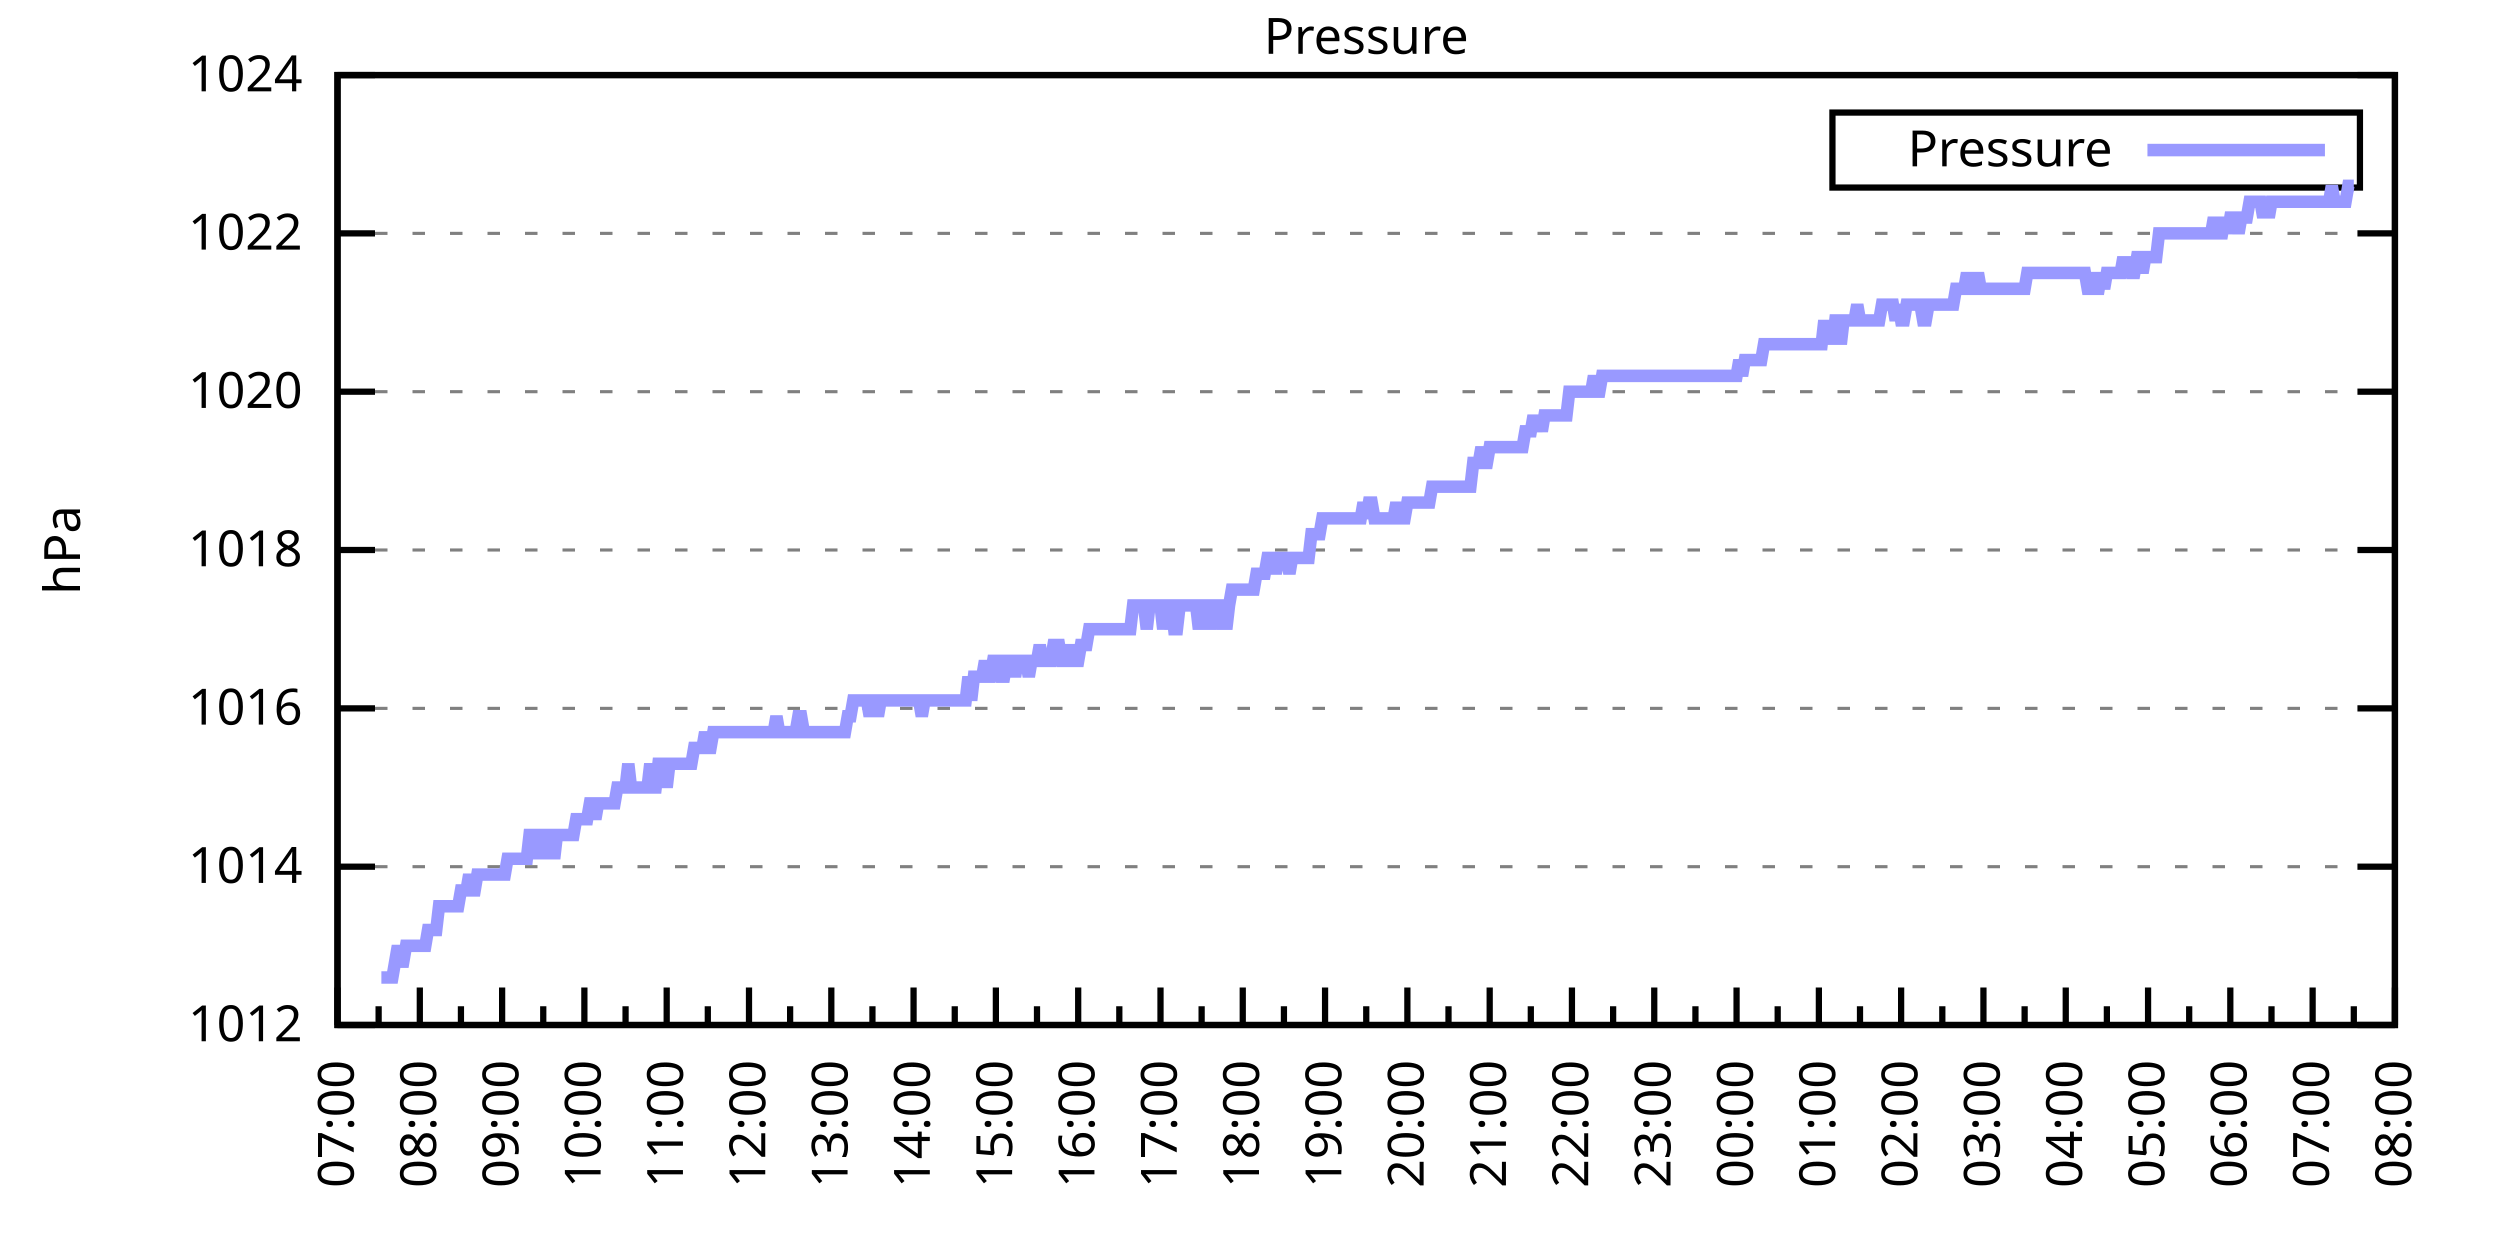
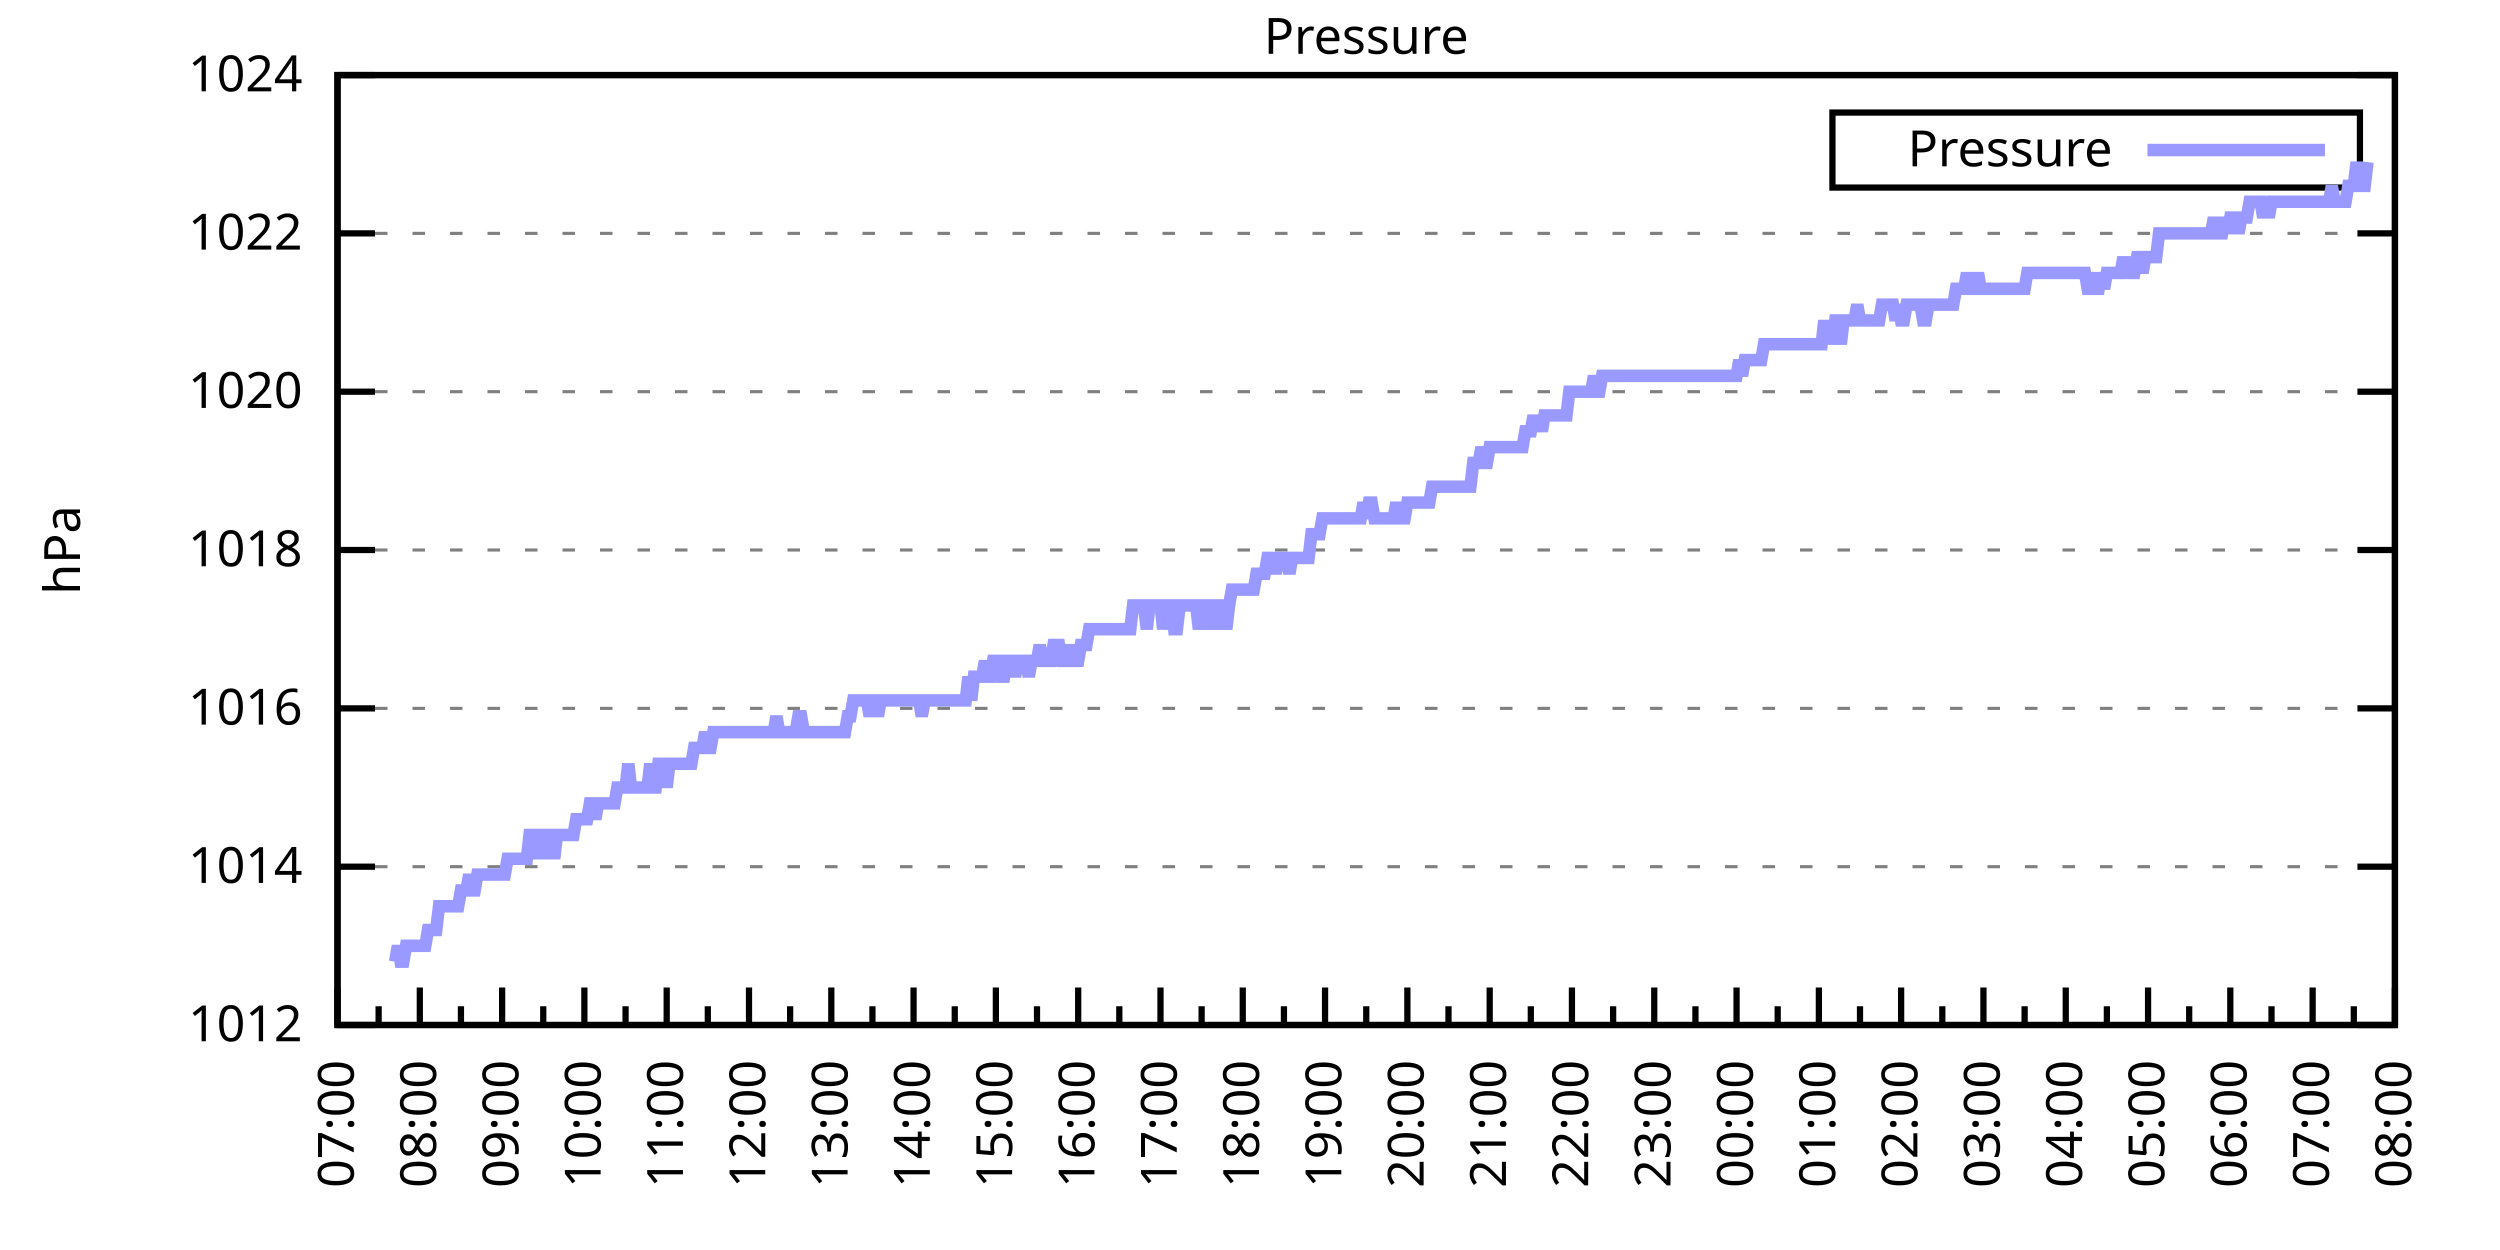
<svg xmlns="http://www.w3.org/2000/svg" xmlns:xlink="http://www.w3.org/1999/xlink" width="400" height="200" viewBox="0 0 400 200">
  <g id="gnuplot_canvas">
    <rect x="0" y="0" width="400" height="200" fill="none" />
    <defs>
      <circle id="gpDot" r="0.5" stroke-width="0.5" stroke="currentColor" />
      <path id="gpPt0" stroke-width="0.333" stroke="currentColor" d="M-1,0 h2 M0,-1 v2" />
      <path id="gpPt1" stroke-width="0.333" stroke="currentColor" d="M-1,-1 L1,1 M1,-1 L-1,1" />
      <path id="gpPt2" stroke-width="0.333" stroke="currentColor" d="M-1,0 L1,0 M0,-1 L0,1 M-1,-1 L1,1 M-1,1 L1,-1" />
      <rect id="gpPt3" stroke-width="0.333" stroke="currentColor" x="-1" y="-1" width="2" height="2" />
      <rect id="gpPt4" stroke-width="0.333" stroke="currentColor" fill="currentColor" x="-1" y="-1" width="2" height="2" />
      <circle id="gpPt5" stroke-width="0.333" stroke="currentColor" cx="0" cy="0" r="1" />
      <use xlink:href="#gpPt5" id="gpPt6" fill="currentColor" stroke="none" />
      <path id="gpPt7" stroke-width="0.333" stroke="currentColor" d="M0,-1.33 L-1.33,0.67 L1.33,0.67 z" />
      <use xlink:href="#gpPt7" id="gpPt8" fill="currentColor" stroke="none" />
      <use xlink:href="#gpPt7" id="gpPt9" stroke="currentColor" transform="rotate(180)" />
      <use xlink:href="#gpPt9" id="gpPt10" fill="currentColor" stroke="none" />
      <use xlink:href="#gpPt3" id="gpPt11" stroke="currentColor" transform="rotate(45)" />
      <use xlink:href="#gpPt11" id="gpPt12" fill="currentColor" stroke="none" />
      <path id="gpPt13" stroke-width="0.333" stroke="currentColor" d="M0,1.330 L1.265,0.411 L0.782,-1.067 L-0.782,-1.076 L-1.265,0.411 z" />
      <use xlink:href="#gpPt13" id="gpPt14" fill="currentColor" stroke="none" />
      <filter id="textbox" filterUnits="objectBoundingBox" x="0" y="0" height="1" width="1">
        <feFlood flood-color="white" flood-opacity="1" result="bgnd" />
        <feComposite in="SourceGraphic" in2="bgnd" operator="atop" />
      </filter>
      <filter id="greybox" filterUnits="objectBoundingBox" x="0" y="0" height="1" width="1">
        <feFlood flood-color="lightgrey" flood-opacity="1" result="grey" />
        <feComposite in="SourceGraphic" in2="grey" operator="atop" />
      </filter>
    </defs>
    <g fill="none" color="white" stroke="currentColor" stroke-width="1.00" stroke-linecap="butt" stroke-linejoin="miter">
</g>
    <g fill="none" color="black" stroke="currentColor" stroke-width="1.00" stroke-linecap="butt" stroke-linejoin="miter">
      <g stroke="none" shape-rendering="crispEdges">
        <polygon fill="rgb(255, 255, 255)" points="54.00,164.00 383.18,164.00 383.18,12.02 54.00,12.02 " />
      </g>
    </g>
    <g fill="none" color="black" stroke="currentColor" stroke-width="1.00" stroke-linecap="butt" stroke-linejoin="miter">
</g>
    <g fill="none" color="black" stroke="black" stroke-width="0.50" stroke-linecap="butt" stroke-linejoin="miter">
</g>
    <g fill="none" color="gray" stroke="currentColor" stroke-width="0.50" stroke-linecap="butt" stroke-linejoin="miter">
      <path stroke="gray" stroke-dasharray="2,4" class="gridline" d="M54.00,164.00 L383.19,164.00  " />
    </g>
    <g fill="none" color="gray" stroke="gray" stroke-width="1.00" stroke-linecap="butt" stroke-linejoin="miter">
</g>
    <g fill="none" color="black" stroke="currentColor" stroke-width="1.00" stroke-linecap="butt" stroke-linejoin="miter">
      <path stroke="black" d="M54.00,164.00 L60.00,164.00 M383.19,164.00 L377.19,164.00  " />
      <g transform="translate(48.40,166.60)" stroke="none" fill="black" font-family="Sans" font-size="8.00" text-anchor="end">
        <text>
          <tspan font-family="Sans"> 1012</tspan>
        </text>
      </g>
    </g>
    <g fill="none" color="black" stroke="currentColor" stroke-width="1.00" stroke-linecap="butt" stroke-linejoin="miter">
</g>
    <g fill="none" color="black" stroke="black" stroke-width="0.50" stroke-linecap="butt" stroke-linejoin="miter">
</g>
    <g fill="none" color="gray" stroke="currentColor" stroke-width="0.50" stroke-linecap="butt" stroke-linejoin="miter">
      <path stroke="gray" stroke-dasharray="2,4" class="gridline" d="M54.00,138.67 L383.19,138.67  " />
    </g>
    <g fill="none" color="gray" stroke="gray" stroke-width="1.00" stroke-linecap="butt" stroke-linejoin="miter">
</g>
    <g fill="none" color="black" stroke="currentColor" stroke-width="1.00" stroke-linecap="butt" stroke-linejoin="miter">
      <path stroke="black" d="M54.00,138.67 L60.00,138.67 M383.19,138.67 L377.19,138.67  " />
      <g transform="translate(48.40,141.27)" stroke="none" fill="black" font-family="Sans" font-size="8.00" text-anchor="end">
        <text>
          <tspan font-family="Sans"> 1014</tspan>
        </text>
      </g>
    </g>
    <g fill="none" color="black" stroke="currentColor" stroke-width="1.00" stroke-linecap="butt" stroke-linejoin="miter">
</g>
    <g fill="none" color="black" stroke="black" stroke-width="0.50" stroke-linecap="butt" stroke-linejoin="miter">
</g>
    <g fill="none" color="gray" stroke="currentColor" stroke-width="0.50" stroke-linecap="butt" stroke-linejoin="miter">
      <path stroke="gray" stroke-dasharray="2,4" class="gridline" d="M54.00,113.34 L383.19,113.34  " />
    </g>
    <g fill="none" color="gray" stroke="gray" stroke-width="1.00" stroke-linecap="butt" stroke-linejoin="miter">
</g>
    <g fill="none" color="black" stroke="currentColor" stroke-width="1.00" stroke-linecap="butt" stroke-linejoin="miter">
      <path stroke="black" d="M54.00,113.34 L60.00,113.34 M383.19,113.34 L377.19,113.34  " />
      <g transform="translate(48.40,115.94)" stroke="none" fill="black" font-family="Sans" font-size="8.00" text-anchor="end">
        <text>
          <tspan font-family="Sans"> 1016</tspan>
        </text>
      </g>
    </g>
    <g fill="none" color="black" stroke="currentColor" stroke-width="1.00" stroke-linecap="butt" stroke-linejoin="miter">
</g>
    <g fill="none" color="black" stroke="black" stroke-width="0.50" stroke-linecap="butt" stroke-linejoin="miter">
</g>
    <g fill="none" color="gray" stroke="currentColor" stroke-width="0.50" stroke-linecap="butt" stroke-linejoin="miter">
      <path stroke="gray" stroke-dasharray="2,4" class="gridline" d="M54.00,88.00 L383.19,88.00  " />
    </g>
    <g fill="none" color="gray" stroke="gray" stroke-width="1.00" stroke-linecap="butt" stroke-linejoin="miter">
</g>
    <g fill="none" color="black" stroke="currentColor" stroke-width="1.00" stroke-linecap="butt" stroke-linejoin="miter">
      <path stroke="black" d="M54.00,88.00 L60.00,88.00 M383.19,88.00 L377.19,88.00  " />
      <g transform="translate(48.40,90.60)" stroke="none" fill="black" font-family="Sans" font-size="8.00" text-anchor="end">
        <text>
          <tspan font-family="Sans"> 1018</tspan>
        </text>
      </g>
    </g>
    <g fill="none" color="black" stroke="currentColor" stroke-width="1.00" stroke-linecap="butt" stroke-linejoin="miter">
</g>
    <g fill="none" color="black" stroke="black" stroke-width="0.50" stroke-linecap="butt" stroke-linejoin="miter">
</g>
    <g fill="none" color="gray" stroke="currentColor" stroke-width="0.50" stroke-linecap="butt" stroke-linejoin="miter">
      <path stroke="gray" stroke-dasharray="2,4" class="gridline" d="M54.00,62.67 L383.19,62.67  " />
    </g>
    <g fill="none" color="gray" stroke="gray" stroke-width="1.00" stroke-linecap="butt" stroke-linejoin="miter">
</g>
    <g fill="none" color="black" stroke="currentColor" stroke-width="1.00" stroke-linecap="butt" stroke-linejoin="miter">
      <path stroke="black" d="M54.00,62.67 L60.00,62.67 M383.19,62.67 L377.19,62.67  " />
      <g transform="translate(48.40,65.27)" stroke="none" fill="black" font-family="Sans" font-size="8.00" text-anchor="end">
        <text>
          <tspan font-family="Sans"> 1020</tspan>
        </text>
      </g>
    </g>
    <g fill="none" color="black" stroke="currentColor" stroke-width="1.00" stroke-linecap="butt" stroke-linejoin="miter">
</g>
    <g fill="none" color="black" stroke="black" stroke-width="0.50" stroke-linecap="butt" stroke-linejoin="miter">
</g>
    <g fill="none" color="gray" stroke="currentColor" stroke-width="0.50" stroke-linecap="butt" stroke-linejoin="miter">
      <path stroke="gray" stroke-dasharray="2,4" class="gridline" d="M54.00,37.34 L383.19,37.34  " />
    </g>
    <g fill="none" color="gray" stroke="gray" stroke-width="1.00" stroke-linecap="butt" stroke-linejoin="miter">
</g>
    <g fill="none" color="black" stroke="currentColor" stroke-width="1.00" stroke-linecap="butt" stroke-linejoin="miter">
      <path stroke="black" d="M54.00,37.34 L60.00,37.34 M383.19,37.34 L377.19,37.34  " />
      <g transform="translate(48.40,39.94)" stroke="none" fill="black" font-family="Sans" font-size="8.00" text-anchor="end">
        <text>
          <tspan font-family="Sans"> 1022</tspan>
        </text>
      </g>
    </g>
    <g fill="none" color="black" stroke="currentColor" stroke-width="1.00" stroke-linecap="butt" stroke-linejoin="miter">
</g>
    <g fill="none" color="black" stroke="black" stroke-width="0.50" stroke-linecap="butt" stroke-linejoin="miter">
</g>
    <g fill="none" color="gray" stroke="currentColor" stroke-width="0.50" stroke-linecap="butt" stroke-linejoin="miter">
      <path stroke="gray" stroke-dasharray="2,4" class="gridline" d="M54.00,12.01 L383.19,12.01  " />
    </g>
    <g fill="none" color="gray" stroke="gray" stroke-width="1.00" stroke-linecap="butt" stroke-linejoin="miter">
</g>
    <g fill="none" color="black" stroke="currentColor" stroke-width="1.00" stroke-linecap="butt" stroke-linejoin="miter">
      <path stroke="black" d="M54.00,12.01 L60.00,12.01 M383.19,12.01 L377.19,12.01  " />
      <g transform="translate(48.40,14.61)" stroke="none" fill="black" font-family="Sans" font-size="8.00" text-anchor="end">
        <text>
          <tspan font-family="Sans"> 1024</tspan>
        </text>
      </g>
    </g>
    <g fill="none" color="black" stroke="currentColor" stroke-width="1.00" stroke-linecap="butt" stroke-linejoin="miter">
      <path stroke="black" d="M54.00,164.00 L54.00,158.00  " />
      <g transform="translate(56.60,169.60) rotate(270)" stroke="none" fill="black" font-family="Sans" font-size="8.00" text-anchor="end">
        <text>
          <tspan font-family="Sans">07:00</tspan>
        </text>
      </g>
    </g>
    <g fill="none" color="black" stroke="currentColor" stroke-width="1.00" stroke-linecap="butt" stroke-linejoin="miter">
      <path stroke="black" d="M60.58,164.00 L60.58,161.00 M67.17,164.00 L67.17,158.00  " />
      <g transform="translate(69.77,169.60) rotate(270)" stroke="none" fill="black" font-family="Sans" font-size="8.00" text-anchor="end">
        <text>
          <tspan font-family="Sans">08:00</tspan>
        </text>
      </g>
    </g>
    <g fill="none" color="black" stroke="currentColor" stroke-width="1.00" stroke-linecap="butt" stroke-linejoin="miter">
      <path stroke="black" d="M73.75,164.00 L73.75,161.00 M80.34,164.00 L80.34,158.00  " />
      <g transform="translate(82.94,169.60) rotate(270)" stroke="none" fill="black" font-family="Sans" font-size="8.00" text-anchor="end">
        <text>
          <tspan font-family="Sans">09:00</tspan>
        </text>
      </g>
    </g>
    <g fill="none" color="black" stroke="currentColor" stroke-width="1.00" stroke-linecap="butt" stroke-linejoin="miter">
      <path stroke="black" d="M86.92,164.00 L86.92,161.00 M93.50,164.00 L93.50,158.00  " />
      <g transform="translate(96.10,169.60) rotate(270)" stroke="none" fill="black" font-family="Sans" font-size="8.00" text-anchor="end">
        <text>
          <tspan font-family="Sans">10:00</tspan>
        </text>
      </g>
    </g>
    <g fill="none" color="black" stroke="currentColor" stroke-width="1.00" stroke-linecap="butt" stroke-linejoin="miter">
      <path stroke="black" d="M100.09,164.00 L100.09,161.00 M106.67,164.00 L106.67,158.00  " />
      <g transform="translate(109.27,169.60) rotate(270)" stroke="none" fill="black" font-family="Sans" font-size="8.00" text-anchor="end">
        <text>
          <tspan font-family="Sans">11:00</tspan>
        </text>
      </g>
    </g>
    <g fill="none" color="black" stroke="currentColor" stroke-width="1.00" stroke-linecap="butt" stroke-linejoin="miter">
      <path stroke="black" d="M113.25,164.00 L113.25,161.00 M119.84,164.00 L119.84,158.00  " />
      <g transform="translate(122.44,169.60) rotate(270)" stroke="none" fill="black" font-family="Sans" font-size="8.00" text-anchor="end">
        <text>
          <tspan font-family="Sans">12:00</tspan>
        </text>
      </g>
    </g>
    <g fill="none" color="black" stroke="currentColor" stroke-width="1.00" stroke-linecap="butt" stroke-linejoin="miter">
      <path stroke="black" d="M126.42,164.00 L126.42,161.00 M133.01,164.00 L133.01,158.00  " />
      <g transform="translate(135.61,169.60) rotate(270)" stroke="none" fill="black" font-family="Sans" font-size="8.00" text-anchor="end">
        <text>
          <tspan font-family="Sans">13:00</tspan>
        </text>
      </g>
    </g>
    <g fill="none" color="black" stroke="currentColor" stroke-width="1.00" stroke-linecap="butt" stroke-linejoin="miter">
      <path stroke="black" d="M139.59,164.00 L139.59,161.00 M146.17,164.00 L146.17,158.00  " />
      <g transform="translate(148.77,169.60) rotate(270)" stroke="none" fill="black" font-family="Sans" font-size="8.00" text-anchor="end">
        <text>
          <tspan font-family="Sans">14:00</tspan>
        </text>
      </g>
    </g>
    <g fill="none" color="black" stroke="currentColor" stroke-width="1.00" stroke-linecap="butt" stroke-linejoin="miter">
      <path stroke="black" d="M152.76,164.00 L152.76,161.00 M159.34,164.00 L159.34,158.00  " />
      <g transform="translate(161.94,169.60) rotate(270)" stroke="none" fill="black" font-family="Sans" font-size="8.00" text-anchor="end">
        <text>
          <tspan font-family="Sans">15:00</tspan>
        </text>
      </g>
    </g>
    <g fill="none" color="black" stroke="currentColor" stroke-width="1.00" stroke-linecap="butt" stroke-linejoin="miter">
      <path stroke="black" d="M165.92,164.00 L165.92,161.00 M172.51,164.00 L172.51,158.00  " />
      <g transform="translate(175.11,169.60) rotate(270)" stroke="none" fill="black" font-family="Sans" font-size="8.00" text-anchor="end">
        <text>
          <tspan font-family="Sans">16:00</tspan>
        </text>
      </g>
    </g>
    <g fill="none" color="black" stroke="currentColor" stroke-width="1.00" stroke-linecap="butt" stroke-linejoin="miter">
      <path stroke="black" d="M179.09,164.00 L179.09,161.00 M185.68,164.00 L185.68,158.00  " />
      <g transform="translate(188.28,169.60) rotate(270)" stroke="none" fill="black" font-family="Sans" font-size="8.00" text-anchor="end">
        <text>
          <tspan font-family="Sans">17:00</tspan>
        </text>
      </g>
    </g>
    <g fill="none" color="black" stroke="currentColor" stroke-width="1.00" stroke-linecap="butt" stroke-linejoin="miter">
      <path stroke="black" d="M192.26,164.00 L192.26,161.00 M198.84,164.00 L198.84,158.00  " />
      <g transform="translate(201.44,169.60) rotate(270)" stroke="none" fill="black" font-family="Sans" font-size="8.00" text-anchor="end">
        <text>
          <tspan font-family="Sans">18:00</tspan>
        </text>
      </g>
    </g>
    <g fill="none" color="black" stroke="currentColor" stroke-width="1.00" stroke-linecap="butt" stroke-linejoin="miter">
      <path stroke="black" d="M205.43,164.00 L205.43,161.00 M212.01,164.00 L212.01,158.00  " />
      <g transform="translate(214.61,169.60) rotate(270)" stroke="none" fill="black" font-family="Sans" font-size="8.00" text-anchor="end">
        <text>
          <tspan font-family="Sans">19:00</tspan>
        </text>
      </g>
    </g>
    <g fill="none" color="black" stroke="currentColor" stroke-width="1.00" stroke-linecap="butt" stroke-linejoin="miter">
      <path stroke="black" d="M218.60,164.00 L218.60,161.00 M225.18,164.00 L225.18,158.00  " />
      <g transform="translate(227.78,169.60) rotate(270)" stroke="none" fill="black" font-family="Sans" font-size="8.00" text-anchor="end">
        <text>
          <tspan font-family="Sans">20:00</tspan>
        </text>
      </g>
    </g>
    <g fill="none" color="black" stroke="currentColor" stroke-width="1.00" stroke-linecap="butt" stroke-linejoin="miter">
      <path stroke="black" d="M231.76,164.00 L231.76,161.00 M238.35,164.00 L238.35,158.00  " />
      <g transform="translate(240.95,169.60) rotate(270)" stroke="none" fill="black" font-family="Sans" font-size="8.00" text-anchor="end">
        <text>
          <tspan font-family="Sans">21:00</tspan>
        </text>
      </g>
    </g>
    <g fill="none" color="black" stroke="currentColor" stroke-width="1.00" stroke-linecap="butt" stroke-linejoin="miter">
      <path stroke="black" d="M244.93,164.00 L244.93,161.00 M251.51,164.00 L251.51,158.00  " />
      <g transform="translate(254.11,169.60) rotate(270)" stroke="none" fill="black" font-family="Sans" font-size="8.00" text-anchor="end">
        <text>
          <tspan font-family="Sans">22:00</tspan>
        </text>
      </g>
    </g>
    <g fill="none" color="black" stroke="currentColor" stroke-width="1.00" stroke-linecap="butt" stroke-linejoin="miter">
      <path stroke="black" d="M258.10,164.00 L258.10,161.00 M264.68,164.00 L264.68,158.00  " />
      <g transform="translate(267.28,169.60) rotate(270)" stroke="none" fill="black" font-family="Sans" font-size="8.00" text-anchor="end">
        <text>
          <tspan font-family="Sans">23:00</tspan>
        </text>
      </g>
    </g>
    <g fill="none" color="black" stroke="currentColor" stroke-width="1.00" stroke-linecap="butt" stroke-linejoin="miter">
      <path stroke="black" d="M271.27,164.00 L271.27,161.00 M277.85,164.00 L277.85,158.00  " />
      <g transform="translate(280.45,169.60) rotate(270)" stroke="none" fill="black" font-family="Sans" font-size="8.00" text-anchor="end">
        <text>
          <tspan font-family="Sans">00:00</tspan>
        </text>
      </g>
    </g>
    <g fill="none" color="black" stroke="currentColor" stroke-width="1.00" stroke-linecap="butt" stroke-linejoin="miter">
      <path stroke="black" d="M284.43,164.00 L284.43,161.00 M291.02,164.00 L291.02,158.00  " />
      <g transform="translate(293.62,169.60) rotate(270)" stroke="none" fill="black" font-family="Sans" font-size="8.00" text-anchor="end">
        <text>
          <tspan font-family="Sans">01:00</tspan>
        </text>
      </g>
    </g>
    <g fill="none" color="black" stroke="currentColor" stroke-width="1.00" stroke-linecap="butt" stroke-linejoin="miter">
      <path stroke="black" d="M297.60,164.00 L297.60,161.00 M304.18,164.00 L304.18,158.00  " />
      <g transform="translate(306.78,169.60) rotate(270)" stroke="none" fill="black" font-family="Sans" font-size="8.00" text-anchor="end">
        <text>
          <tspan font-family="Sans">02:00</tspan>
        </text>
      </g>
    </g>
    <g fill="none" color="black" stroke="currentColor" stroke-width="1.00" stroke-linecap="butt" stroke-linejoin="miter">
      <path stroke="black" d="M310.77,164.00 L310.77,161.00 M317.35,164.00 L317.35,158.00  " />
      <g transform="translate(319.95,169.60) rotate(270)" stroke="none" fill="black" font-family="Sans" font-size="8.00" text-anchor="end">
        <text>
          <tspan font-family="Sans">03:00</tspan>
        </text>
      </g>
    </g>
    <g fill="none" color="black" stroke="currentColor" stroke-width="1.00" stroke-linecap="butt" stroke-linejoin="miter">
      <path stroke="black" d="M323.94,164.00 L323.94,161.00 M330.52,164.00 L330.52,158.00  " />
      <g transform="translate(333.12,169.60) rotate(270)" stroke="none" fill="black" font-family="Sans" font-size="8.00" text-anchor="end">
        <text>
          <tspan font-family="Sans">04:00</tspan>
        </text>
      </g>
    </g>
    <g fill="none" color="black" stroke="currentColor" stroke-width="1.00" stroke-linecap="butt" stroke-linejoin="miter">
      <path stroke="black" d="M337.10,164.00 L337.10,161.00 M343.69,164.00 L343.69,158.00  " />
      <g transform="translate(346.29,169.60) rotate(270)" stroke="none" fill="black" font-family="Sans" font-size="8.00" text-anchor="end">
        <text>
          <tspan font-family="Sans">05:00</tspan>
        </text>
      </g>
    </g>
    <g fill="none" color="black" stroke="currentColor" stroke-width="1.00" stroke-linecap="butt" stroke-linejoin="miter">
      <path stroke="black" d="M350.27,164.00 L350.27,161.00 M356.85,164.00 L356.85,158.00  " />
      <g transform="translate(359.45,169.60) rotate(270)" stroke="none" fill="black" font-family="Sans" font-size="8.00" text-anchor="end">
        <text>
          <tspan font-family="Sans">06:00</tspan>
        </text>
      </g>
    </g>
    <g fill="none" color="black" stroke="currentColor" stroke-width="1.00" stroke-linecap="butt" stroke-linejoin="miter">
      <path stroke="black" d="M363.44,164.00 L363.44,161.00 M370.02,164.00 L370.02,158.00  " />
      <g transform="translate(372.62,169.60) rotate(270)" stroke="none" fill="black" font-family="Sans" font-size="8.00" text-anchor="end">
        <text>
          <tspan font-family="Sans">07:00</tspan>
        </text>
      </g>
    </g>
    <g fill="none" color="black" stroke="currentColor" stroke-width="1.00" stroke-linecap="butt" stroke-linejoin="miter">
      <path stroke="black" d="M376.61,164.00 L376.61,161.00 M383.19,164.00 L383.19,158.00  " />
      <g transform="translate(385.79,169.60) rotate(270)" stroke="none" fill="black" font-family="Sans" font-size="8.00" text-anchor="end">
        <text>
          <tspan font-family="Sans">08:00</tspan>
        </text>
      </g>
    </g>
    <g fill="none" color="black" stroke="currentColor" stroke-width="1.00" stroke-linecap="butt" stroke-linejoin="miter">
</g>
    <g fill="none" color="black" stroke="currentColor" stroke-width="1.00" stroke-linecap="butt" stroke-linejoin="miter">
      <path stroke="black" d="M54.00,12.01 L54.00,164.00 L383.19,164.00 L383.19,12.01 L54.00,12.01 Z  " />
    </g>
    <g fill="none" color="black" stroke="currentColor" stroke-width="1.00" stroke-linecap="butt" stroke-linejoin="miter">
      <g transform="translate(12.80,88.01) rotate(270)" stroke="none" fill="black" font-family="Sans" font-size="8.00" text-anchor="middle">
        <text>
          <tspan font-family="Sans">hPa</tspan>
        </text>
      </g>
    </g>
    <g fill="none" color="black" stroke="currentColor" stroke-width="1.00" stroke-linecap="butt" stroke-linejoin="miter">
</g>
    <g fill="none" color="black" stroke="currentColor" stroke-width="1.00" stroke-linecap="butt" stroke-linejoin="miter">
      <path stroke="black" d="M293.19,30.01 L293.19,18.01 L377.59,18.01 L377.59,30.01 L293.19,30.01 Z  " />
    </g>
    <g id="Pressure_plot_1">
      <g fill="none" color="white" stroke="black" stroke-width="2.00" stroke-linecap="butt" stroke-linejoin="miter">
</g>
      <g fill="none" color="black" stroke="currentColor" stroke-width="2.00" stroke-linecap="butt" stroke-linejoin="miter">
        <g transform="translate(337.99,26.61)" stroke="none" fill="black" font-family="Sans" font-size="8.00" text-anchor="end">
          <text>
            <tspan font-family="Sans">Pressure</tspan>
          </text>
        </g>
      </g>
      <g fill="none" color="black" stroke="currentColor" stroke-width="2.00" stroke-linecap="butt" stroke-linejoin="miter">
-         <path stroke="rgb(153, 153, 255)" d="M343.59,24.01 L371.99,24.01 M61.02,156.40 L61.46,156.40 L61.90,156.40 L62.34,156.40 L62.78,156.40 L63.22,153.87   L63.66,151.33 L64.10,153.87 L64.53,153.87 L64.97,151.33 L65.41,151.33 L65.85,151.33 L66.29,151.33 L66.73,151.33   L67.17,151.33 L67.61,151.33 L68.05,151.33 L68.48,148.80 L68.92,148.80 L69.36,148.80 L69.80,148.80 L70.24,145.00   L70.68,145.00 L71.12,145.00 L71.56,145.00 L72.00,145.00 L72.43,145.00 L72.87,145.00 L73.31,145.00 L73.75,142.47   L74.19,142.47 L74.63,142.47 L75.07,139.93 L75.51,142.47 L75.95,142.47 L76.38,139.93 L76.82,139.93 L77.26,139.93   L77.70,139.93 L78.14,139.93 L78.58,139.93 L79.02,139.93 L79.46,139.93 L79.90,139.93 L80.34,139.93 L80.77,139.93   L81.21,137.40 L81.65,137.40 L82.09,137.40 L82.53,137.40 L82.97,137.40 L83.41,137.40 L83.85,137.40 L84.29,137.40   L84.72,133.60 L85.16,133.60 L85.60,133.60 L86.04,137.40 L86.48,133.60 L86.92,133.60 L87.36,133.60 L87.80,137.40   L88.24,133.60 L88.67,137.40 L89.11,133.60 L89.55,133.60 L89.99,133.60 L90.43,133.60 L90.87,133.60 L91.31,133.60   L91.75,133.60 L92.19,131.07 L92.62,131.07 L93.06,131.07 L93.50,131.07 L93.94,131.07 L94.38,128.54 L94.82,128.54   L95.26,131.07 L95.70,128.54 L96.14,128.54 L96.58,128.54 L97.01,128.54 L97.45,128.54 L97.89,128.54 L98.33,128.54   L98.77,126.00 L99.21,126.00 L99.65,126.00 L100.09,126.00 L100.53,122.20 L100.96,126.00 L101.40,126.00 L101.84,126.00   L102.28,126.00 L102.72,126.00 L103.16,126.00 L103.60,126.00 L104.04,122.20 L104.48,126.00 L104.91,126.00 L105.35,122.20   L105.79,122.20 L106.23,122.20 L106.67,126.00 L107.11,122.20 L107.55,122.20 L107.99,122.20 L108.43,122.20 L108.87,122.20   L109.30,122.20 L109.74,122.20 L110.18,122.20 L110.62,122.20 L111.06,119.67 L111.50,119.67 L111.94,119.67 L112.38,119.67   L112.82,117.14 L113.25,119.67 L113.69,119.67 L114.13,117.14 L114.57,117.14 L115.01,117.14 L115.45,117.14 L115.89,117.14   L116.33,117.14 L116.77,117.14 L117.20,117.14 L117.64,117.14 L118.08,117.14 L118.52,117.14 L118.96,117.14 L119.40,117.14   L119.84,117.14 L120.28,117.14 L120.72,117.14 L121.15,117.14 L121.59,117.14 L122.03,117.14 L122.47,117.14 L122.91,117.14   L123.35,117.14 L123.79,117.14 L124.23,114.60 L124.67,117.14 L125.11,117.14 L125.54,117.14 L125.98,117.14 L126.42,117.14   L126.86,117.14 L127.30,117.14 L127.74,114.60 L128.18,114.60 L128.62,117.14 L129.06,117.14 L129.49,117.14 L129.93,117.14   L130.37,117.14 L130.81,117.14 L131.25,117.14 L131.69,117.14 L132.13,117.14 L132.57,117.14 L133.01,117.14 L133.44,117.14   L133.88,117.14 L134.32,117.14 L134.76,117.14 L135.20,117.14 L135.64,114.60 L136.08,114.60 L136.52,112.07 L136.96,112.07   L137.39,112.07 L137.83,112.07 L138.27,112.07 L138.71,112.07 L139.15,114.60 L139.59,112.07 L140.03,112.07 L140.47,114.60   L140.91,112.07 L141.35,112.07 L141.78,112.07 L142.22,112.07 L142.66,112.07 L143.10,112.07 L143.54,112.07 L143.98,112.07   L144.42,112.07 L144.86,112.07 L145.30,112.07 L145.73,112.07 L146.17,112.07 L146.61,112.07 L147.05,112.07 L147.49,114.60   L147.93,112.07 L148.37,112.07 L148.81,112.07 L149.25,112.07 L149.68,112.07 L150.12,112.07 L150.56,112.07 L151.00,112.07   L151.44,112.07 L151.88,112.07 L152.32,112.07 L152.76,112.07 L153.20,112.07 L153.63,112.07 L154.07,112.07 L154.51,112.07   L154.95,108.27 L155.39,112.07 L155.83,108.27 L156.27,108.27 L156.71,108.27 L157.15,108.27 L157.59,105.74 L158.02,108.27   L158.46,108.27 L158.90,105.74 L159.34,105.74 L159.78,105.74 L160.22,108.27 L160.66,108.27 L161.10,105.74 L161.54,105.74   L161.97,105.74 L162.41,108.27 L162.85,105.74 L163.29,105.74 L163.73,105.74 L164.17,105.74 L164.61,108.27 L165.05,105.74   L165.49,105.74 L165.92,105.74 L166.36,103.20 L166.80,105.74 L167.24,105.74 L167.68,105.74 L168.12,105.74 L168.56,103.20   L169.00,103.20 L169.44,103.20 L169.87,105.74 L170.31,105.74 L170.75,105.74 L171.19,103.20 L171.63,105.74 L172.07,105.74   L172.51,105.74 L172.95,103.20 L173.39,103.20 L173.83,103.20 L174.26,100.67 L174.70,100.67 L175.14,100.67 L175.58,100.67   L176.02,100.67 L176.46,100.67 L176.90,100.67 L177.34,100.67 L177.78,100.67 L178.21,100.67 L178.65,100.67 L179.09,100.67   L179.53,100.67 L179.97,100.67 L180.41,100.67 L180.85,100.67 L181.29,96.87 L181.73,96.87 L182.16,96.87 L182.60,96.87   L183.04,96.87 L183.48,100.67 L183.92,96.87 L184.36,96.87 L184.80,96.87 L185.24,96.87 L185.68,96.87 L186.11,100.67   L186.55,96.87 L186.99,96.87 L187.43,96.87 L187.87,100.67 L188.31,100.67 L188.75,96.87 L189.19,96.87 L189.63,96.87   L190.07,96.87 L190.50,96.87 L190.94,96.87 L191.38,96.87 L191.82,100.67 L192.26,96.87 L192.70,96.87 L193.14,96.87   L193.58,100.67 L194.02,96.87 L194.45,100.67 L194.89,96.87 L195.33,96.87 L195.77,96.87 L196.21,100.67 L196.65,96.87   L197.09,94.34 L197.53,94.34 L197.97,94.34 L198.40,94.34 L198.84,94.34 L199.28,94.34 L199.72,94.34 L200.16,94.34   L200.60,94.34 L201.04,91.80 L201.48,91.80 L201.92,91.80 L202.35,91.80 L202.79,89.27 L203.23,89.27 L203.67,89.27   L204.11,91.80 L204.55,89.27 L204.99,89.27 L205.43,89.27 L205.87,89.27 L206.31,91.80 L206.74,89.27 L207.18,89.27   L207.62,89.27 L208.06,89.27 L208.50,89.27 L208.94,89.27 L209.38,89.27 L209.82,85.47 L210.26,85.47 L210.69,85.47   L211.13,85.47 L211.57,82.94 L212.01,82.94 L212.45,82.94 L212.89,82.94 L213.33,82.94 L213.77,82.94 L214.21,82.94   L214.64,82.94 L215.08,82.94 L215.52,82.94 L215.96,82.94 L216.40,82.94 L216.84,82.94 L217.28,82.94 L217.72,82.94   L218.16,80.41 L218.60,82.94 L219.03,80.41 L219.47,80.41 L219.91,82.94 L220.35,82.94 L220.79,82.94 L221.23,82.94   L221.67,82.94 L222.11,82.94 L222.55,82.94 L222.98,82.94 L223.42,80.41 L223.86,82.94 L224.30,82.94 L224.74,82.94   L225.18,80.41 L225.62,80.41 L226.06,80.41 L226.50,80.41 L226.93,80.41 L227.37,80.41 L227.81,80.41 L228.25,80.41   L228.69,80.41 L229.13,77.87 L229.57,77.87 L230.01,77.87 L230.45,77.87 L230.88,77.87 L231.32,77.87 L231.76,77.87   L232.20,77.87 L232.64,77.87 L233.08,77.87 L233.52,77.87 L233.96,77.87 L234.40,77.87 L234.84,77.87 L235.27,77.87   L235.71,74.07 L236.15,74.07 L236.59,74.07 L237.03,71.54 L237.47,74.07 L237.91,74.07 L238.35,71.54 L238.79,71.54   L239.22,71.54 L239.66,71.54 L240.10,71.54 L240.54,71.54 L240.98,71.54 L241.42,71.54 L241.86,71.54 L242.30,71.54   L242.74,71.54 L243.17,71.54 L243.61,71.54 L244.05,69.01 L244.49,69.01 L244.93,69.01 L245.37,66.47 L245.81,69.01   L246.25,66.47 L246.69,69.01 L247.12,66.47 L247.56,66.47 L248.00,66.47 L248.44,66.47 L248.88,66.47 L249.32,66.47   L249.76,66.47 L250.20,66.47 L250.64,66.47 L251.08,62.67 L251.51,62.67 L251.95,62.67 L252.39,62.67 L252.83,62.67   L253.27,62.67 L253.71,62.67 L254.15,62.67 L254.59,62.67 L255.03,60.14 L255.46,62.67 L255.90,62.67 L256.34,60.14   L256.78,60.14 L257.22,60.14 L257.66,60.14 L258.10,60.14 L258.54,60.14 L258.98,60.14 L259.41,60.14 L259.85,60.14   L260.29,60.14 L260.73,60.14 L261.17,60.14 L261.61,60.14 L262.05,60.14 L262.49,60.14 L262.93,60.14 L263.36,60.14   L263.80,60.14 L264.24,60.14 L264.68,60.14 L265.12,60.14 L265.56,60.14 L266.00,60.14 L266.44,60.14 L266.88,60.14   L267.32,60.14 L267.75,60.14 L268.19,60.14 L268.63,60.14 L269.07,60.14 L269.51,60.14 L269.95,60.14 L270.39,60.14   L270.83,60.14 L271.27,60.14 L271.70,60.14 L272.14,60.14 L272.58,60.14 L273.02,60.14 L273.46,60.14 L273.90,60.14   L274.34,60.14 L274.78,60.14 L275.22,60.14 L275.65,60.14 L276.09,60.14 L276.53,60.14 L276.97,60.14 L277.41,60.14   L277.85,60.14 L278.29,57.61 L278.73,60.14 L279.17,57.61 L279.60,57.61 L280.04,57.61 L280.48,57.61 L280.92,57.61   L281.36,57.61 L281.80,57.61 L282.24,55.07 L282.68,55.07 L283.12,55.07 L283.56,55.07 L283.99,55.07 L284.43,55.07   L284.87,55.07 L285.31,55.07 L285.75,55.07 L286.19,55.07 L286.63,55.07 L287.07,55.07 L287.51,55.07 L287.94,55.07   L288.38,55.07 L288.82,55.07 L289.26,55.07 L289.70,55.07 L290.14,55.07 L290.58,55.07 L291.02,55.07 L291.46,55.07   L291.89,51.27 L292.33,55.07 L292.77,51.27 L293.21,55.07 L293.65,51.27 L294.09,51.27 L294.53,55.07 L294.97,51.27   L295.41,51.27 L295.84,51.27 L296.28,51.27 L296.72,51.27 L297.16,48.74 L297.60,51.27 L298.04,51.27 L298.48,51.27   L298.92,51.27 L299.36,51.27 L299.80,51.27 L300.23,51.27 L300.67,51.27 L301.11,48.74 L301.55,48.74 L301.99,48.74   L302.43,48.74 L302.87,48.74 L303.31,51.27 L303.75,48.74 L304.18,51.27 L304.62,51.27 L305.06,48.74 L305.50,48.74   L305.94,48.74 L306.38,48.74 L306.82,48.74 L307.26,48.74 L307.70,51.27 L308.13,51.27 L308.57,48.74 L309.01,48.74   L309.45,48.74 L309.89,48.74 L310.33,48.74 L310.77,48.74 L311.21,48.74 L311.65,48.74 L312.08,48.74 L312.52,48.74   L312.96,46.21 L313.40,46.21 L313.84,46.21 L314.28,46.21 L314.72,43.67 L315.16,46.21 L315.60,46.21 L316.04,46.21   L316.47,43.67 L316.91,46.21 L317.35,46.21 L317.79,46.21 L318.23,46.21 L318.67,46.21 L319.11,46.21 L319.55,46.21   L319.99,46.21 L320.42,46.21 L320.86,46.21 L321.30,46.21 L321.74,46.21 L322.18,46.21 L322.62,46.21 L323.06,46.21   L323.50,46.21 L323.94,46.21 L324.37,43.67 L324.81,43.67 L325.25,43.67 L325.69,43.67 L326.13,43.67 L326.57,43.67   L327.01,43.67 L327.45,43.67 L327.89,43.67 L328.33,43.67 L328.76,43.67 L329.20,43.67 L329.64,43.67 L330.08,43.67   L330.52,43.67 L330.96,43.67 L331.40,43.67 L331.84,43.67 L332.28,43.67 L332.71,43.67 L333.15,43.67 L333.59,43.67   L334.03,46.21 L334.47,46.21 L334.91,43.67 L335.35,46.21 L335.79,46.21 L336.23,43.67 L336.66,46.21 L337.10,43.67   L337.54,43.67 L337.98,43.67 L338.42,43.67 L338.86,43.67 L339.30,43.67 L339.74,41.14 L340.18,43.67 L340.61,41.14   L341.05,43.67 L341.49,43.67 L341.93,41.14 L342.37,41.14 L342.81,43.67 L343.25,41.14 L343.69,41.14 L344.13,41.14   L344.57,41.14 L345.00,41.14 L345.44,37.34 L345.88,37.34 L346.32,37.34 L346.76,37.34 L347.20,37.34 L347.64,37.34   L348.08,37.34 L348.52,37.34 L348.95,37.34 L349.39,37.34 L349.83,37.34 L350.27,37.34 L350.71,37.34 L351.15,37.34   L351.59,37.34 L352.03,37.34 L352.47,37.34 L352.90,37.34 L353.34,37.34 L353.78,37.34 L354.22,34.81 L354.66,37.34   L355.10,37.34 L355.54,37.34 L355.98,34.81 L356.42,37.34 L356.85,34.81 L357.29,34.81 L357.73,34.81 L358.17,37.34   L358.61,34.81 L359.05,34.81 L359.49,34.81 L359.93,32.28 L360.37,32.28 L360.81,32.28 L361.24,32.28 L361.68,32.28   L362.12,34.81 L362.56,32.28 L363.00,34.81 L363.44,32.28 L363.88,32.28 L364.32,32.28 L364.76,32.28 L365.19,32.28   L365.63,32.28 L366.07,32.28 L366.51,32.28 L366.95,32.28 L367.39,32.28 L367.83,32.28 L368.27,32.28 L368.71,32.28   L369.14,32.28 L369.58,32.28 L370.02,32.28 L370.46,32.28 L370.90,32.28 L371.34,32.28 L371.78,32.28 L372.22,32.28   L372.66,32.28 L373.09,29.74 L373.53,32.28 L373.97,32.28 L374.41,32.28 L374.85,32.28 L375.29,32.28 L375.73,29.74   L376.17,29.74 L376.61,29.74  " />
+         <path stroke="rgb(153, 153, 255)" d="M343.59,24.01 L371.99,24.01 M63.22,153.87 L63.66,151.33 L64.10,153.87 L64.53,153.87 L64.97,151.33 L65.41,151.33   L65.85,151.33 L66.29,151.33 L66.73,151.33 L67.17,151.33 L67.61,151.33 L68.05,151.33 L68.48,148.80 L68.92,148.80   L69.36,148.80 L69.80,148.80 L70.24,145.00 L70.68,145.00 L71.12,145.00 L71.56,145.00 L72.00,145.00 L72.43,145.00   L72.87,145.00 L73.31,145.00 L73.75,142.47 L74.19,142.47 L74.63,142.47 L75.07,139.93 L75.51,142.47 L75.95,142.47   L76.38,139.93 L76.82,139.93 L77.26,139.93 L77.70,139.93 L78.14,139.93 L78.58,139.93 L79.02,139.93 L79.46,139.93   L79.90,139.93 L80.34,139.93 L80.77,139.93 L81.21,137.40 L81.65,137.40 L82.09,137.40 L82.53,137.40 L82.97,137.40   L83.41,137.40 L83.85,137.40 L84.29,137.40 L84.72,133.60 L85.16,133.60 L85.60,133.60 L86.04,137.40 L86.48,133.60   L86.92,133.60 L87.36,133.60 L87.80,137.40 L88.24,133.60 L88.67,137.40 L89.11,133.60 L89.55,133.60 L89.99,133.60   L90.43,133.60 L90.87,133.60 L91.31,133.60 L91.75,133.60 L92.19,131.07 L92.62,131.07 L93.06,131.07 L93.50,131.07   L93.94,131.07 L94.38,128.54 L94.82,128.54 L95.26,131.07 L95.70,128.54 L96.14,128.54 L96.58,128.54 L97.01,128.54   L97.45,128.54 L97.89,128.54 L98.33,128.54 L98.77,126.00 L99.21,126.00 L99.65,126.00 L100.09,126.00 L100.53,122.20   L100.96,126.00 L101.40,126.00 L101.84,126.00 L102.28,126.00 L102.72,126.00 L103.16,126.00 L103.60,126.00 L104.04,122.20   L104.48,126.00 L104.91,126.00 L105.35,122.20 L105.79,122.20 L106.23,122.20 L106.67,126.00 L107.11,122.20 L107.55,122.20   L107.99,122.20 L108.43,122.20 L108.87,122.20 L109.30,122.20 L109.74,122.20 L110.18,122.20 L110.62,122.20 L111.06,119.67   L111.50,119.67 L111.94,119.67 L112.38,119.67 L112.82,117.14 L113.25,119.67 L113.69,119.67 L114.13,117.14 L114.57,117.14   L115.01,117.14 L115.45,117.14 L115.89,117.14 L116.33,117.14 L116.77,117.14 L117.20,117.14 L117.64,117.14 L118.08,117.14   L118.52,117.14 L118.96,117.14 L119.40,117.14 L119.84,117.14 L120.28,117.14 L120.72,117.14 L121.15,117.14 L121.59,117.14   L122.03,117.14 L122.47,117.14 L122.91,117.14 L123.35,117.14 L123.79,117.14 L124.23,114.60 L124.67,117.14 L125.11,117.14   L125.54,117.14 L125.98,117.14 L126.42,117.14 L126.86,117.14 L127.30,117.14 L127.74,114.60 L128.18,114.60 L128.62,117.14   L129.06,117.14 L129.49,117.14 L129.93,117.14 L130.37,117.14 L130.81,117.14 L131.25,117.14 L131.69,117.14 L132.13,117.14   L132.57,117.14 L133.01,117.14 L133.44,117.14 L133.88,117.14 L134.32,117.14 L134.76,117.14 L135.20,117.14 L135.64,114.60   L136.08,114.60 L136.52,112.07 L136.96,112.07 L137.39,112.07 L137.83,112.07 L138.27,112.07 L138.71,112.07 L139.15,114.60   L139.59,112.07 L140.03,112.07 L140.47,114.60 L140.91,112.07 L141.35,112.07 L141.78,112.07 L142.22,112.07 L142.66,112.07   L143.10,112.07 L143.54,112.07 L143.98,112.07 L144.42,112.07 L144.86,112.07 L145.30,112.07 L145.73,112.07 L146.17,112.07   L146.61,112.07 L147.05,112.07 L147.49,114.60 L147.93,112.07 L148.37,112.07 L148.81,112.07 L149.25,112.07 L149.68,112.07   L150.12,112.07 L150.56,112.07 L151.00,112.07 L151.44,112.07 L151.88,112.07 L152.32,112.07 L152.76,112.07 L153.20,112.07   L153.63,112.07 L154.07,112.07 L154.51,112.07 L154.95,108.27 L155.39,112.07 L155.83,108.27 L156.27,108.27 L156.71,108.27   L157.15,108.27 L157.59,105.74 L158.02,108.27 L158.46,108.27 L158.90,105.74 L159.34,105.74 L159.78,105.74 L160.22,108.27   L160.66,108.27 L161.10,105.74 L161.54,105.74 L161.97,105.74 L162.41,108.27 L162.85,105.74 L163.29,105.74 L163.73,105.74   L164.17,105.74 L164.61,108.27 L165.05,105.74 L165.49,105.74 L165.92,105.74 L166.36,103.20 L166.80,105.74 L167.24,105.74   L167.68,105.74 L168.12,105.74 L168.56,103.20 L169.00,103.20 L169.44,103.20 L169.87,105.74 L170.31,105.74 L170.75,105.74   L171.19,103.20 L171.63,105.74 L172.07,105.74 L172.51,105.74 L172.95,103.20 L173.39,103.20 L173.83,103.20 L174.26,100.67   L174.70,100.67 L175.14,100.67 L175.58,100.67 L176.02,100.67 L176.46,100.67 L176.90,100.67 L177.34,100.67 L177.78,100.67   L178.21,100.67 L178.65,100.67 L179.09,100.67 L179.53,100.67 L179.97,100.67 L180.41,100.67 L180.85,100.67 L181.29,96.87   L181.73,96.87 L182.16,96.87 L182.60,96.87 L183.04,96.87 L183.48,100.67 L183.92,96.87 L184.36,96.87 L184.80,96.87   L185.24,96.87 L185.68,96.87 L186.11,100.67 L186.55,96.87 L186.99,96.87 L187.43,96.87 L187.87,100.67 L188.31,100.67   L188.75,96.87 L189.19,96.87 L189.63,96.87 L190.07,96.87 L190.50,96.87 L190.94,96.87 L191.38,96.87 L191.82,100.67   L192.26,96.87 L192.70,96.87 L193.14,96.87 L193.58,100.67 L194.02,96.87 L194.45,100.67 L194.89,96.87 L195.33,96.87   L195.77,96.87 L196.21,100.67 L196.65,96.87 L197.09,94.34 L197.53,94.34 L197.97,94.34 L198.40,94.34 L198.84,94.34   L199.28,94.34 L199.72,94.34 L200.16,94.34 L200.60,94.34 L201.04,91.80 L201.48,91.80 L201.92,91.80 L202.35,91.80   L202.79,89.27 L203.23,89.27 L203.67,89.27 L204.11,91.80 L204.55,89.27 L204.99,89.27 L205.43,89.27 L205.87,89.27   L206.31,91.80 L206.74,89.27 L207.18,89.27 L207.62,89.27 L208.06,89.27 L208.50,89.27 L208.94,89.27 L209.38,89.27   L209.82,85.47 L210.26,85.47 L210.69,85.47 L211.13,85.47 L211.57,82.94 L212.01,82.94 L212.45,82.94 L212.89,82.94   L213.33,82.94 L213.77,82.94 L214.21,82.94 L214.64,82.94 L215.08,82.94 L215.52,82.94 L215.96,82.94 L216.40,82.94   L216.84,82.94 L217.28,82.94 L217.72,82.94 L218.16,80.41 L218.60,82.94 L219.03,80.41 L219.47,80.41 L219.91,82.94   L220.35,82.94 L220.79,82.94 L221.23,82.94 L221.67,82.94 L222.11,82.94 L222.55,82.94 L222.98,82.94 L223.42,80.41   L223.86,82.94 L224.30,82.94 L224.74,82.94 L225.18,80.41 L225.62,80.41 L226.06,80.41 L226.50,80.41 L226.93,80.41   L227.37,80.41 L227.81,80.41 L228.25,80.41 L228.69,80.41 L229.13,77.87 L229.57,77.87 L230.01,77.87 L230.45,77.87   L230.88,77.87 L231.32,77.87 L231.76,77.87 L232.20,77.87 L232.64,77.87 L233.08,77.87 L233.52,77.87 L233.96,77.87   L234.40,77.87 L234.84,77.87 L235.27,77.87 L235.71,74.07 L236.15,74.07 L236.59,74.07 L237.03,71.54 L237.47,74.07   L237.91,74.07 L238.35,71.54 L238.79,71.54 L239.22,71.54 L239.66,71.54 L240.10,71.54 L240.54,71.54 L240.98,71.54   L241.42,71.54 L241.86,71.54 L242.30,71.54 L242.74,71.54 L243.17,71.54 L243.61,71.54 L244.05,69.01 L244.49,69.01   L244.93,69.01 L245.37,66.47 L245.81,69.01 L246.25,66.47 L246.69,69.01 L247.12,66.47 L247.56,66.47 L248.00,66.47   L248.44,66.47 L248.88,66.47 L249.32,66.47 L249.76,66.47 L250.20,66.47 L250.64,66.47 L251.08,62.67 L251.51,62.67   L251.95,62.67 L252.39,62.67 L252.83,62.67 L253.27,62.67 L253.71,62.67 L254.15,62.67 L254.59,62.67 L255.03,60.14   L255.46,62.67 L255.90,62.67 L256.34,60.14 L256.78,60.14 L257.22,60.14 L257.66,60.14 L258.10,60.14 L258.54,60.14   L258.98,60.14 L259.41,60.14 L259.85,60.14 L260.29,60.14 L260.73,60.14 L261.17,60.14 L261.61,60.14 L262.05,60.14   L262.49,60.14 L262.93,60.14 L263.36,60.14 L263.80,60.14 L264.24,60.14 L264.68,60.14 L265.12,60.14 L265.56,60.14   L266.00,60.14 L266.44,60.14 L266.88,60.14 L267.32,60.14 L267.75,60.14 L268.19,60.14 L268.63,60.14 L269.07,60.14   L269.51,60.14 L269.95,60.14 L270.39,60.14 L270.83,60.14 L271.27,60.14 L271.70,60.14 L272.14,60.14 L272.58,60.14   L273.02,60.14 L273.46,60.14 L273.90,60.14 L274.34,60.14 L274.78,60.14 L275.22,60.14 L275.65,60.14 L276.09,60.14   L276.53,60.14 L276.97,60.14 L277.41,60.14 L277.85,60.14 L278.29,57.61 L278.73,60.14 L279.17,57.61 L279.60,57.61   L280.04,57.61 L280.48,57.61 L280.92,57.61 L281.36,57.61 L281.80,57.61 L282.24,55.07 L282.68,55.07 L283.12,55.07   L283.56,55.07 L283.99,55.07 L284.43,55.07 L284.87,55.07 L285.31,55.07 L285.75,55.07 L286.19,55.07 L286.63,55.07   L287.07,55.07 L287.51,55.07 L287.94,55.07 L288.38,55.07 L288.82,55.07 L289.26,55.07 L289.70,55.07 L290.14,55.07   L290.58,55.07 L291.02,55.07 L291.46,55.07 L291.89,51.27 L292.33,55.07 L292.77,51.27 L293.21,55.07 L293.65,51.27   L294.09,51.27 L294.53,55.07 L294.97,51.27 L295.41,51.27 L295.84,51.27 L296.28,51.27 L296.72,51.27 L297.16,48.74   L297.60,51.27 L298.04,51.27 L298.48,51.27 L298.92,51.27 L299.36,51.27 L299.80,51.27 L300.23,51.27 L300.67,51.27   L301.11,48.74 L301.55,48.74 L301.99,48.74 L302.43,48.74 L302.87,48.74 L303.31,51.27 L303.75,48.74 L304.18,51.27   L304.62,51.27 L305.06,48.74 L305.50,48.74 L305.94,48.74 L306.38,48.74 L306.82,48.74 L307.26,48.74 L307.70,51.27   L308.13,51.27 L308.57,48.74 L309.01,48.74 L309.45,48.74 L309.89,48.74 L310.33,48.74 L310.77,48.74 L311.21,48.74   L311.65,48.74 L312.08,48.74 L312.52,48.74 L312.96,46.21 L313.40,46.21 L313.84,46.21 L314.28,46.21 L314.72,43.67   L315.16,46.21 L315.60,46.21 L316.04,46.21 L316.47,43.67 L316.91,46.21 L317.35,46.21 L317.79,46.21 L318.23,46.21   L318.67,46.21 L319.11,46.21 L319.55,46.21 L319.99,46.21 L320.42,46.21 L320.86,46.21 L321.30,46.21 L321.74,46.21   L322.18,46.21 L322.62,46.21 L323.06,46.21 L323.50,46.21 L323.94,46.21 L324.37,43.67 L324.81,43.67 L325.25,43.67   L325.69,43.67 L326.13,43.67 L326.57,43.67 L327.01,43.67 L327.45,43.67 L327.89,43.67 L328.33,43.67 L328.76,43.67   L329.20,43.67 L329.64,43.67 L330.08,43.67 L330.52,43.67 L330.96,43.67 L331.40,43.67 L331.84,43.67 L332.28,43.67   L332.71,43.67 L333.15,43.67 L333.59,43.67 L334.03,46.21 L334.47,46.21 L334.91,43.67 L335.35,46.21 L335.79,46.21   L336.23,43.67 L336.66,46.21 L337.10,43.67 L337.54,43.67 L337.98,43.67 L338.42,43.67 L338.86,43.67 L339.30,43.67   L339.74,41.14 L340.18,43.67 L340.61,41.14 L341.05,43.67 L341.49,43.67 L341.93,41.14 L342.37,41.14 L342.81,43.67   L343.25,41.14 L343.69,41.14 L344.13,41.14 L344.57,41.14 L345.00,41.14 L345.44,37.34 L345.88,37.34 L346.32,37.34   L346.76,37.34 L347.20,37.34 L347.64,37.34 L348.08,37.34 L348.52,37.34 L348.95,37.34 L349.39,37.34 L349.83,37.34   L350.27,37.34 L350.71,37.34 L351.15,37.34 L351.59,37.34 L352.03,37.34 L352.47,37.34 L352.90,37.34 L353.34,37.34   L353.78,37.34 L354.22,34.81 L354.66,37.34 L355.10,37.34 L355.54,37.34 L355.98,34.81 L356.42,37.34 L356.85,34.81   L357.29,34.81 L357.73,34.81 L358.17,37.34 L358.61,34.81 L359.05,34.81 L359.49,34.81 L359.93,32.28 L360.37,32.28   L360.81,32.28 L361.24,32.28 L361.68,32.28 L362.12,34.81 L362.56,32.28 L363.00,34.81 L363.44,32.28 L363.88,32.28   L364.32,32.28 L364.76,32.28 L365.19,32.28 L365.63,32.28 L366.07,32.28 L366.51,32.28 L366.95,32.28 L367.39,32.28   L367.83,32.28 L368.27,32.28 L368.71,32.28 L369.14,32.28 L369.58,32.28 L370.02,32.28 L370.46,32.28 L370.90,32.28   L371.34,32.28 L371.78,32.28 L372.22,32.28 L372.66,32.28 L373.09,29.74 L373.53,32.28 L373.97,32.28 L374.41,32.28   L374.85,32.28 L375.29,32.28 L375.73,29.74 L376.17,29.74 L376.61,29.74 L377.05,25.94 L377.48,29.74 L377.92,29.74   L378.36,29.74 L378.80,25.94  " />
      </g>
    </g>
    <g fill="none" color="black" stroke="currentColor" stroke-width="2.00" stroke-linecap="butt" stroke-linejoin="miter">
</g>
    <g fill="none" color="black" stroke="black" stroke-width="1.00" stroke-linecap="butt" stroke-linejoin="miter">
</g>
    <g fill="none" color="black" stroke="currentColor" stroke-width="1.00" stroke-linecap="butt" stroke-linejoin="miter">
      <path stroke="black" d="M54.00,12.01 L54.00,164.00 L383.19,164.00 L383.19,12.01 L54.00,12.01 Z  " />
    </g>
    <g fill="none" color="black" stroke="currentColor" stroke-width="1.00" stroke-linecap="butt" stroke-linejoin="miter">
      <g transform="translate(218.59,8.61)" stroke="none" fill="black" font-family="Sans" font-size="8.00" text-anchor="middle">
        <text>
          <tspan font-family="Sans">Pressure</tspan>
        </text>
      </g>
    </g>
    <g fill="none" color="black" stroke="currentColor" stroke-width="1.00" stroke-linecap="butt" stroke-linejoin="miter">
</g>
  </g>
</svg>
